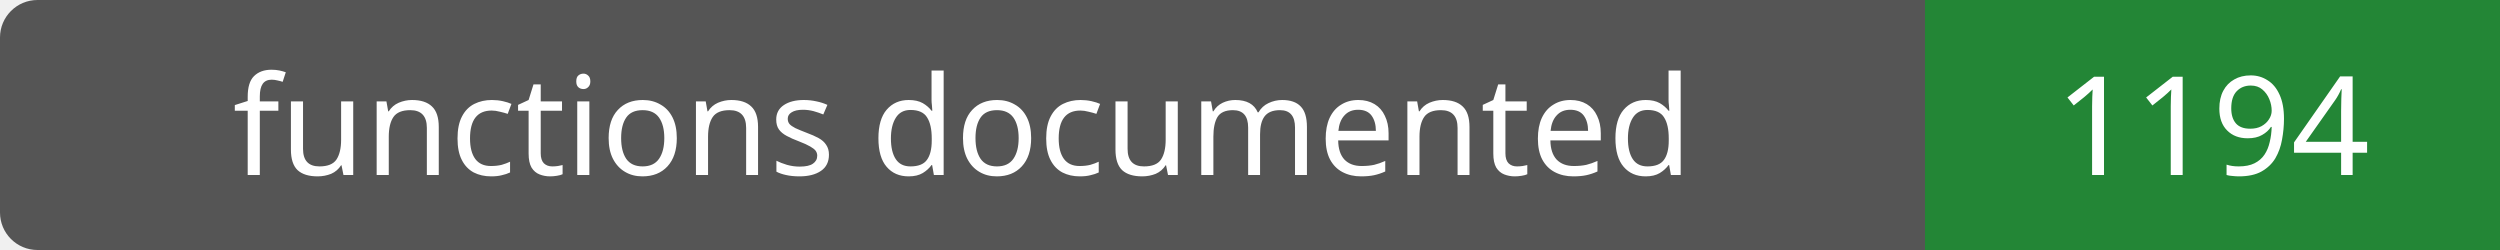
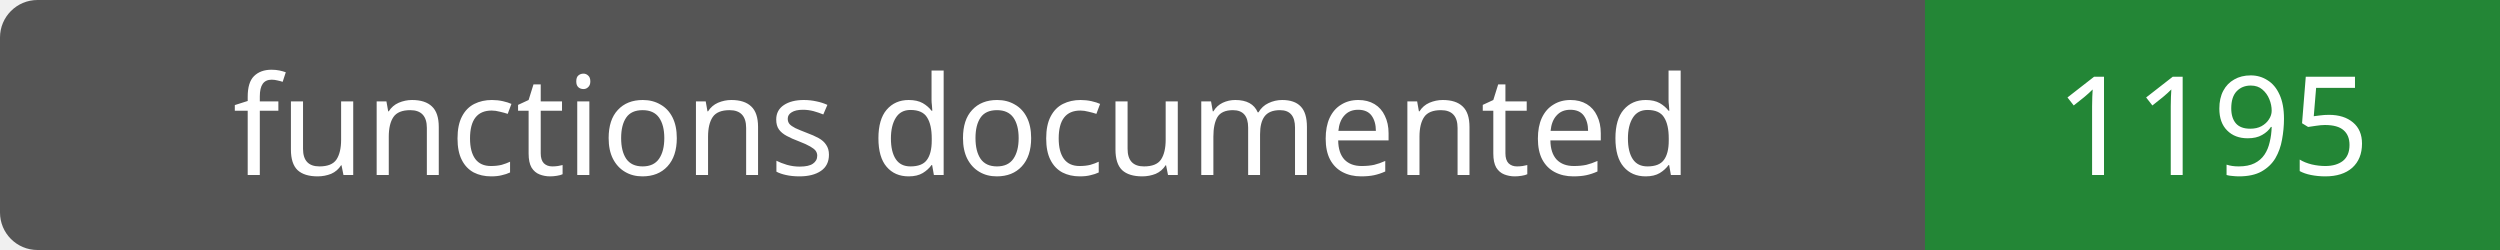
- <svg xmlns="http://www.w3.org/2000/svg" width="200" height="20" role="img" aria-label="functions documented: 1194">
+ <svg xmlns="http://www.w3.org/2000/svg" width="200" height="20" role="img" aria-label="functions documented: 1195">
  <rect width="200" height="20" rx="3" fill="#555" />
  <path fill="#238636" d="M154 0h46v20H154z" />
  <g fill="#fff" text-anchor="middle" font-family="Verdana,sans-serif" font-size="11">
    <text x="77.0" y="14">functions documented</text>
-     <text x="177.0" y="14">1194</text>
+     <text x="177.0" y="14">1195</text>
  </g>
</svg>
